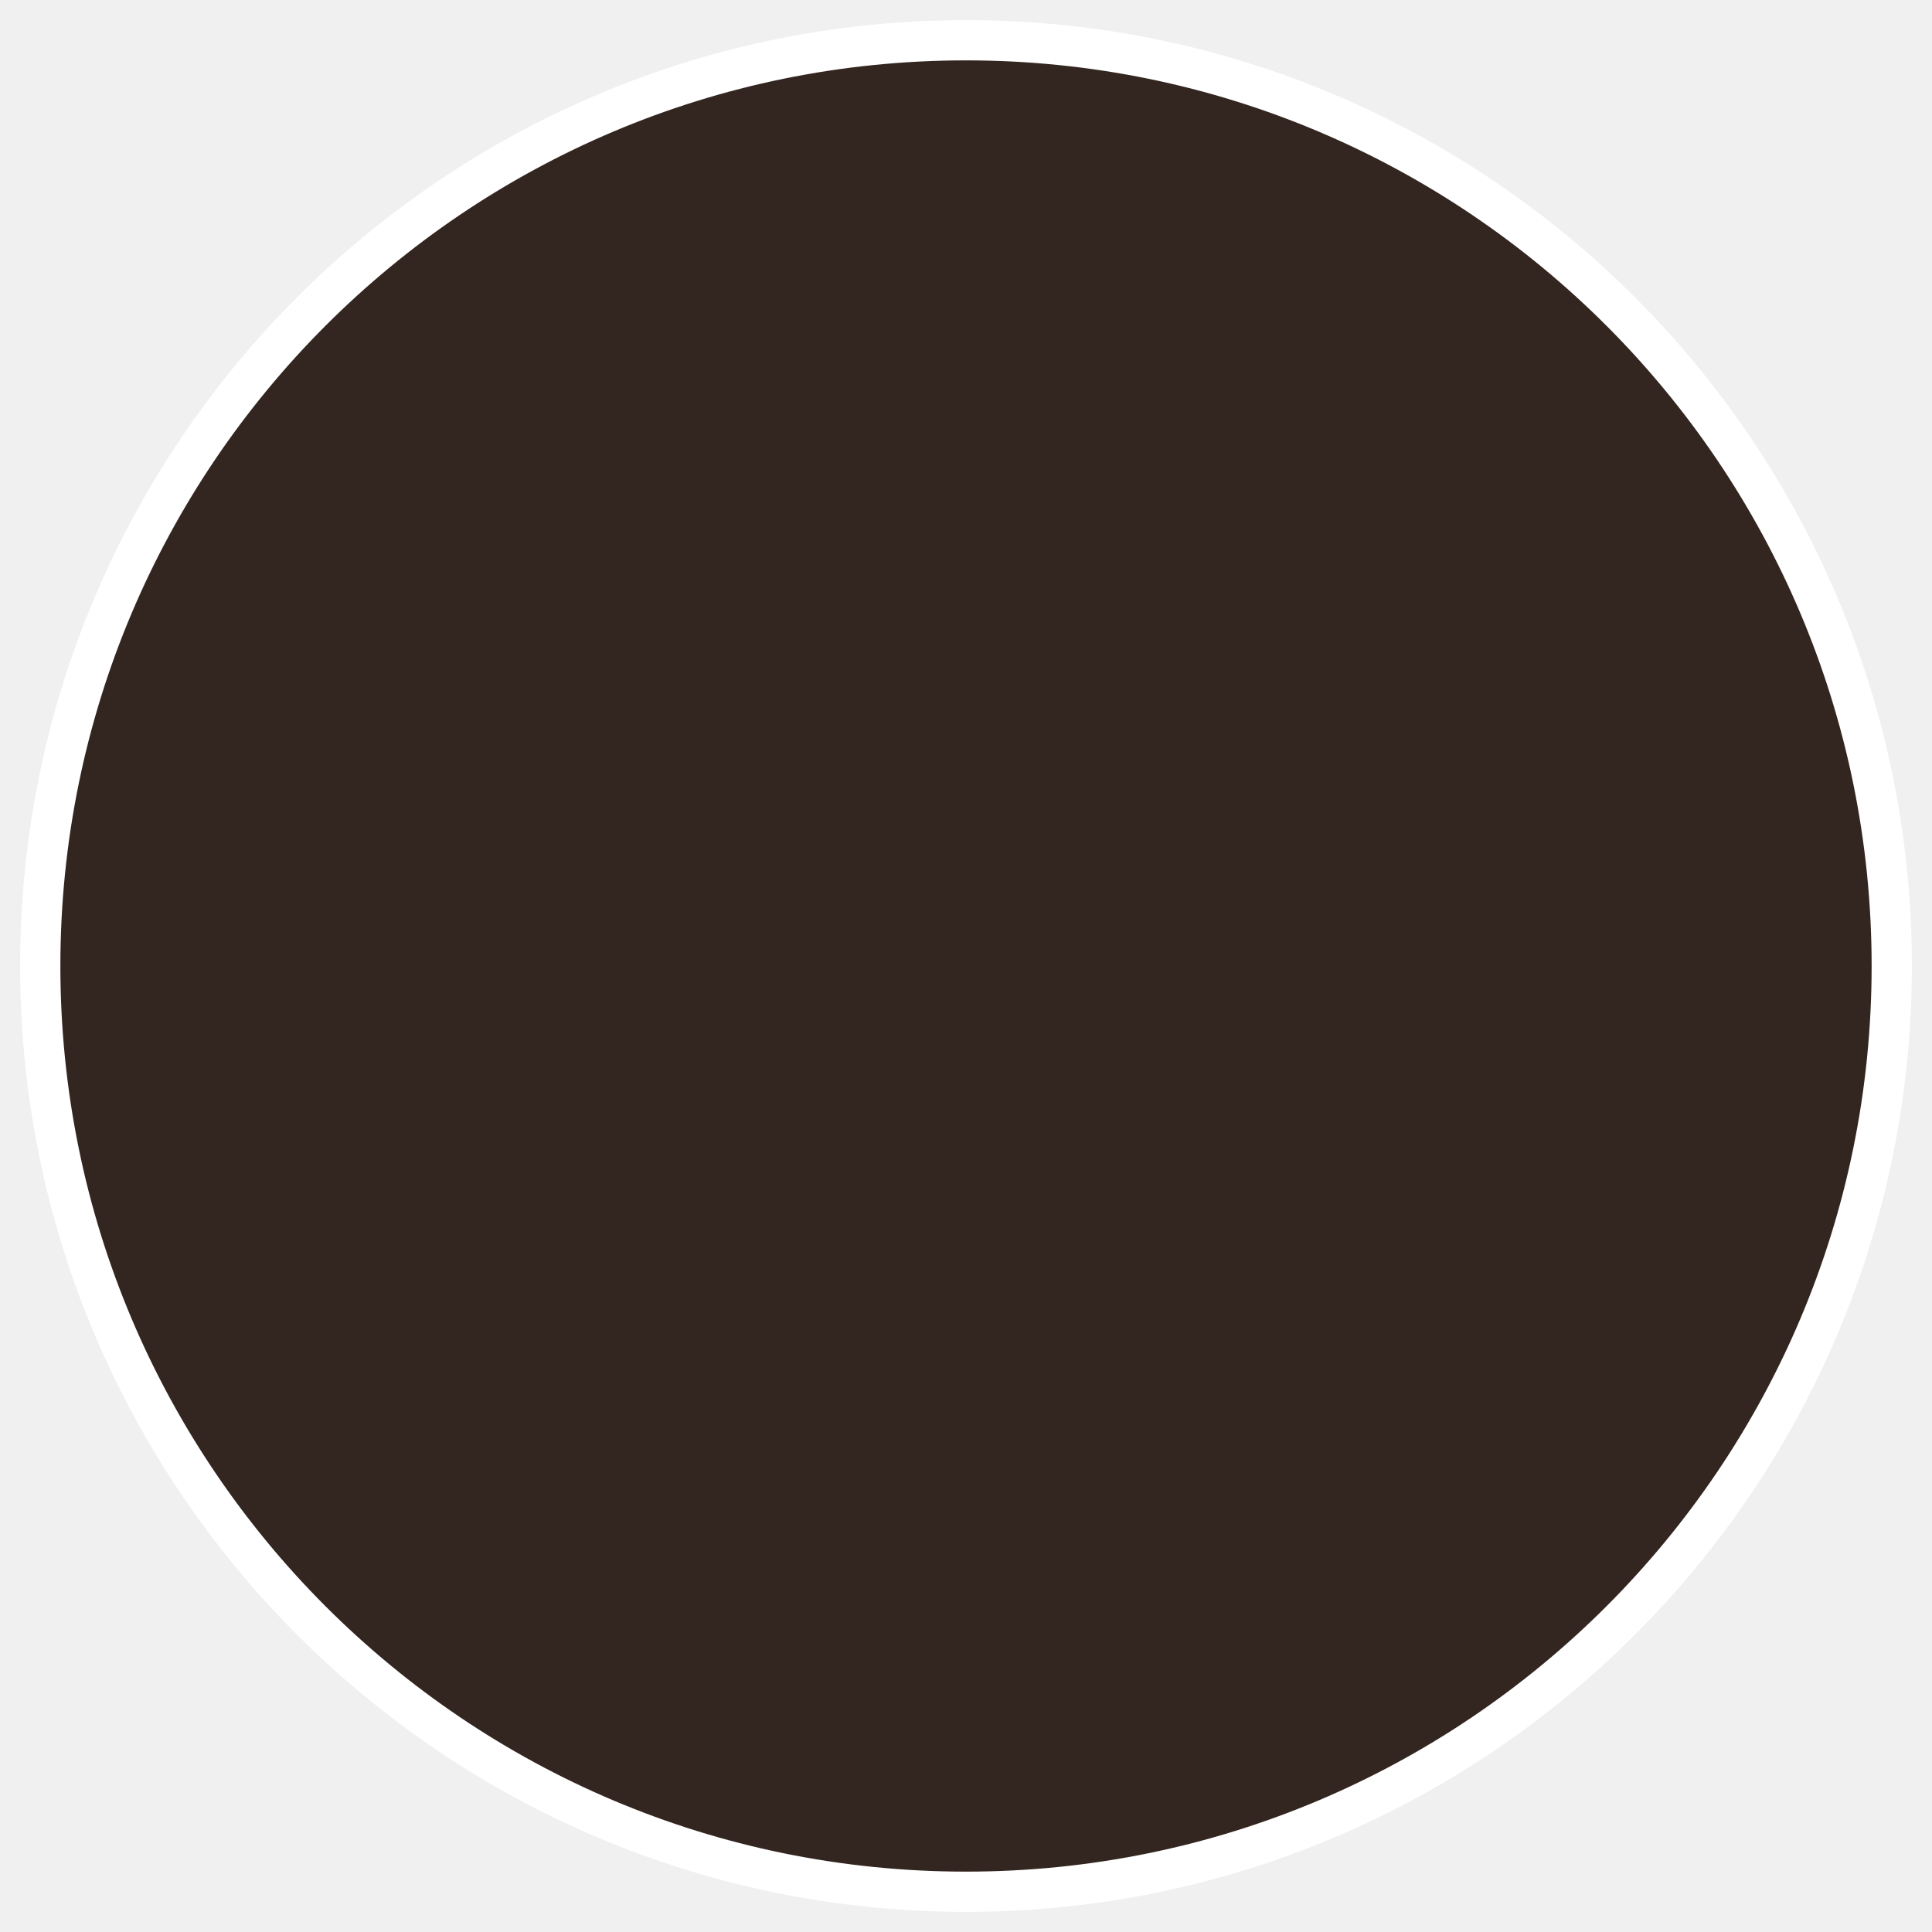
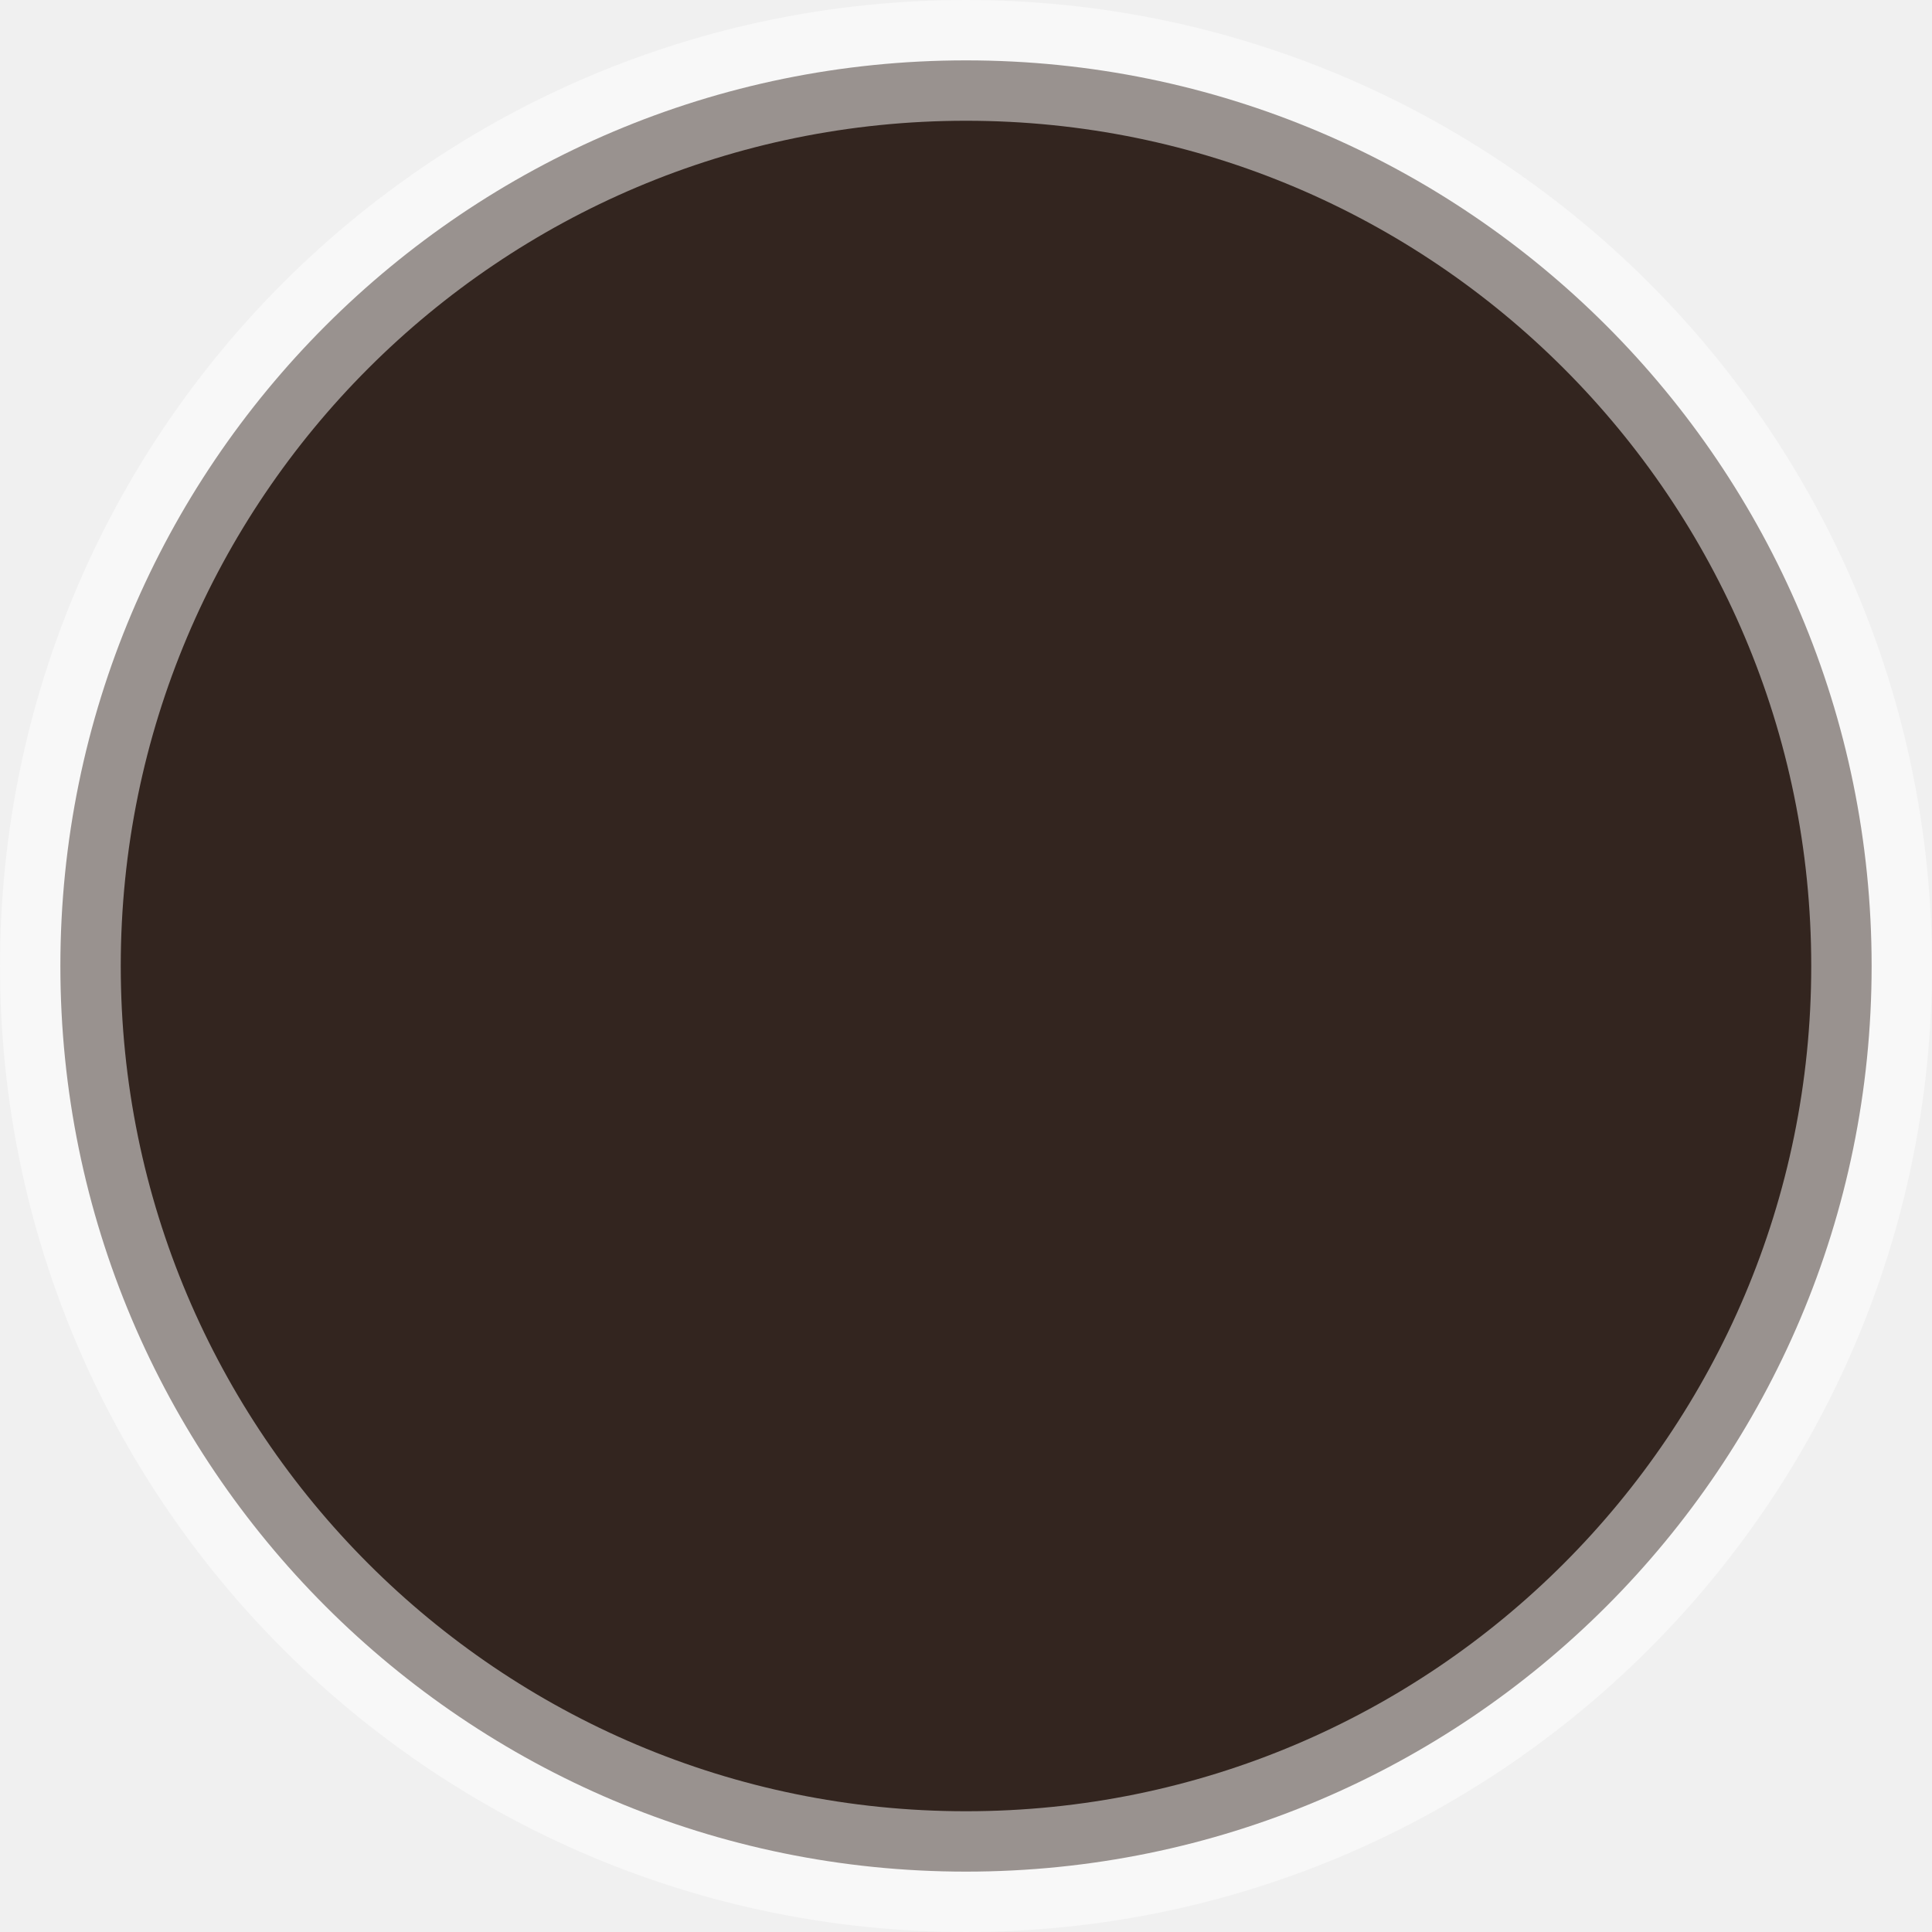
<svg xmlns="http://www.w3.org/2000/svg" width="48" height="48" viewBox="0 0 48 48" fill="none">
-   <circle cx="24" cy="24" r="23" fill="#33251f" stroke="white" />
+   <g clip-path="url(#clip0_6_2)">
+     <path d="M46.5 24C46.5 36.426 36.426 46.5 24 46.5C11.574 46.5 1.5 36.426 1.5 24C1.5 11.574 11.574 1.5 24 1.5C36.426 1.5 46.5 11.574 46.5 24Z" fill="#33251f" stroke="white" stroke-width="3" stroke-opacity="0.5" />
+   </g>
+   <defs>
+     <clipPath id="clip0_6_2">
+       <rect width="48" height="48" fill="white" />
+     </clipPath>
+   </defs>
</svg>
